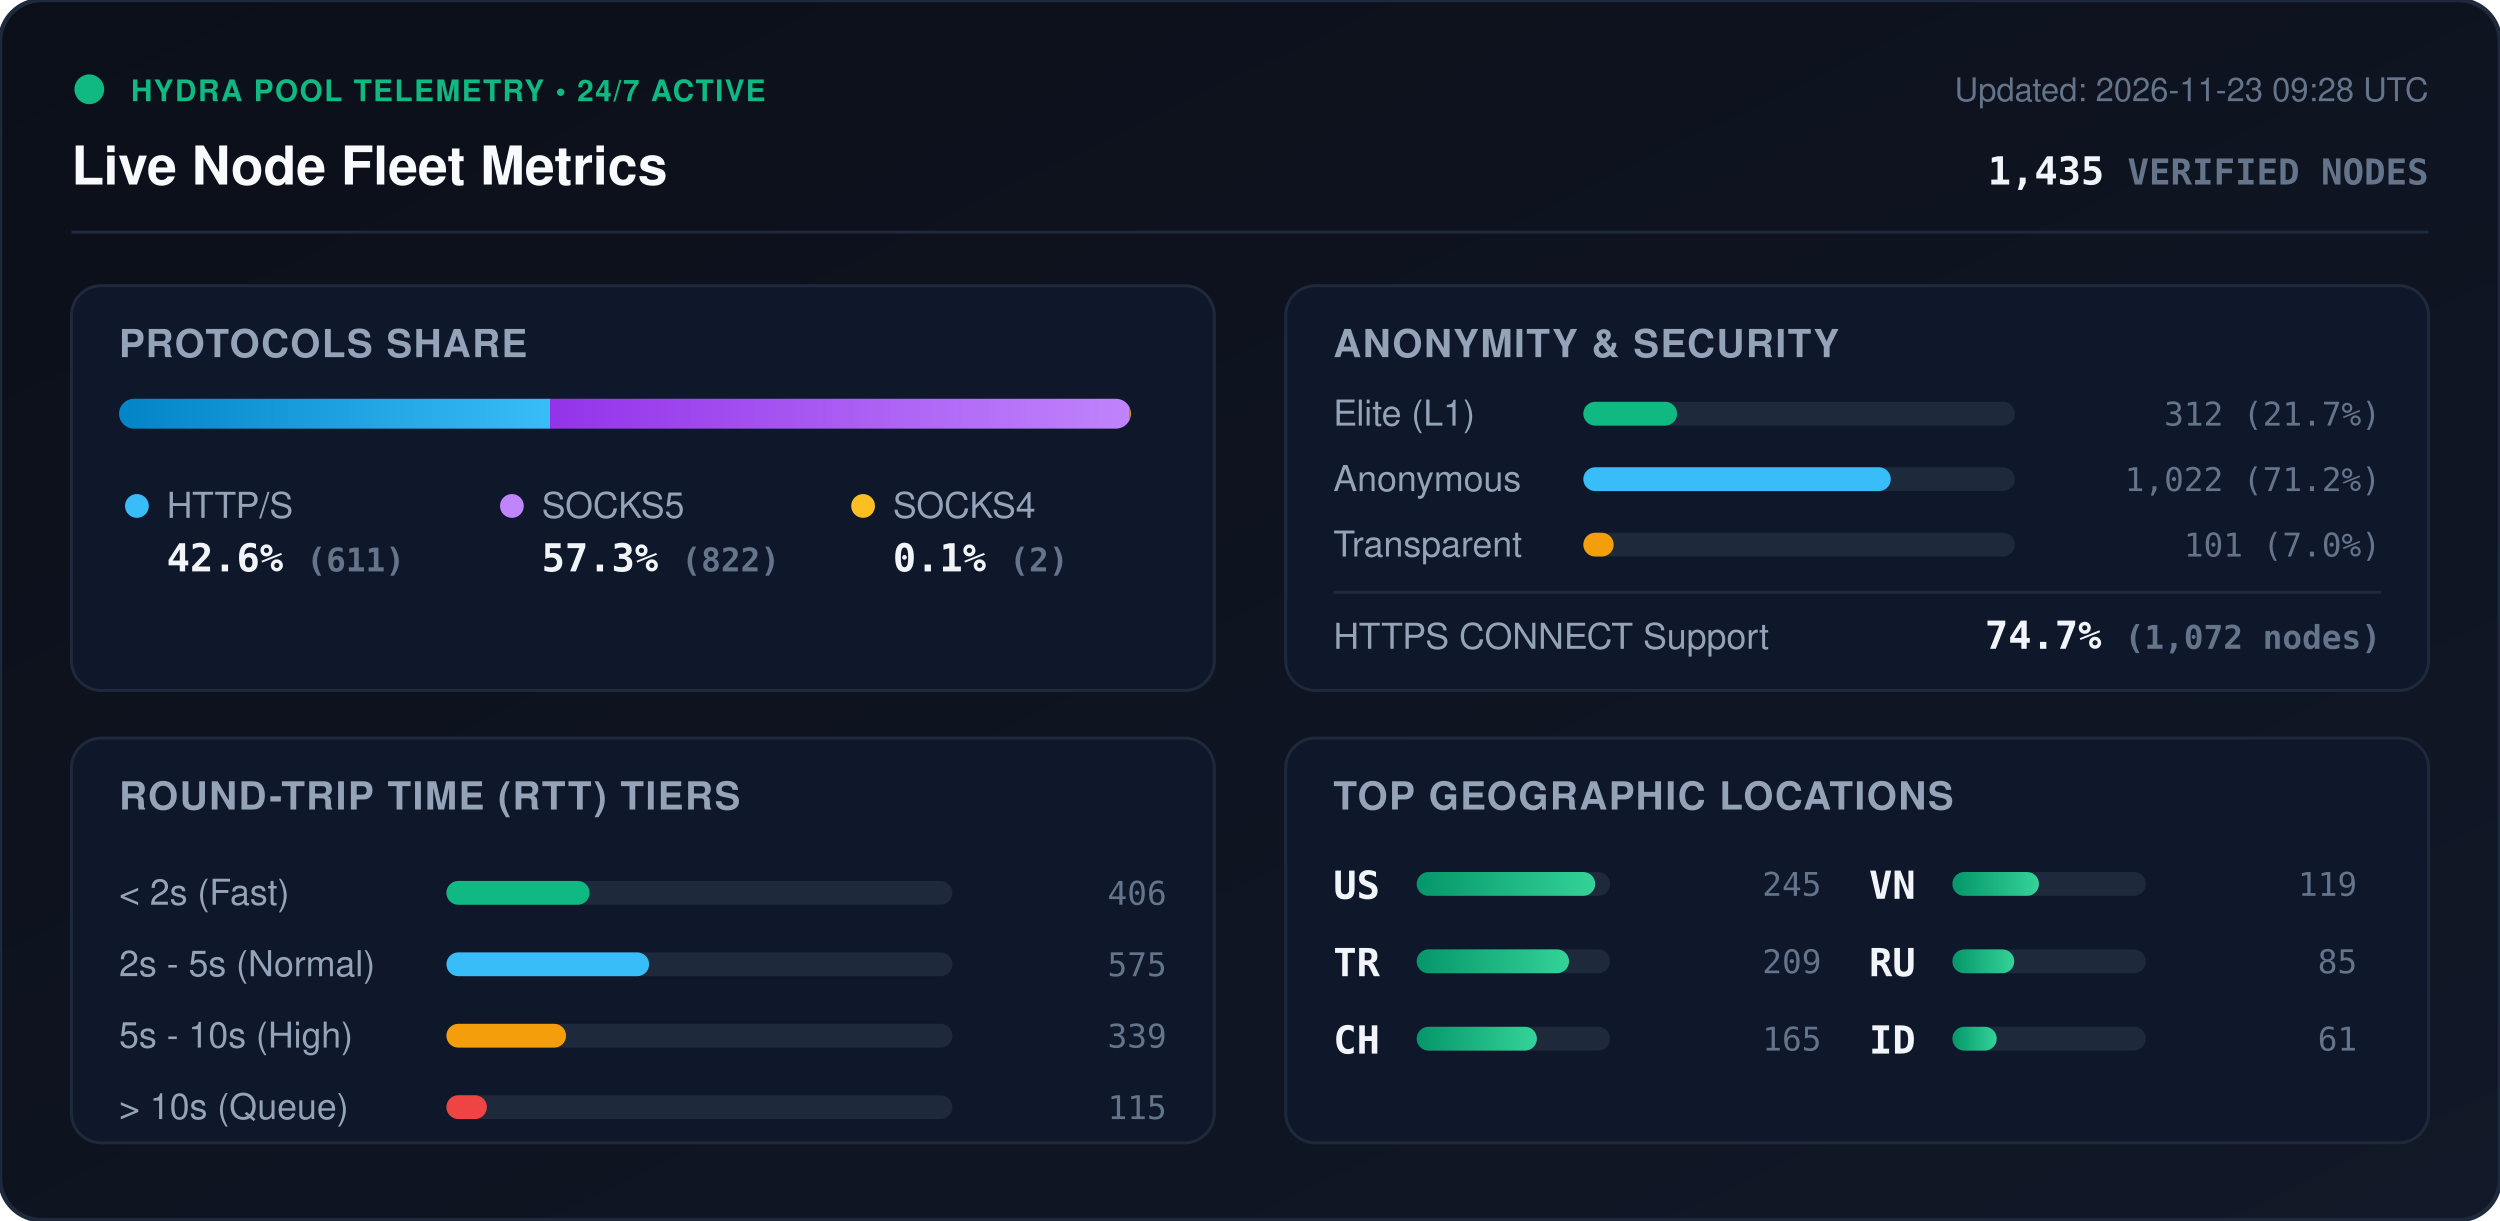
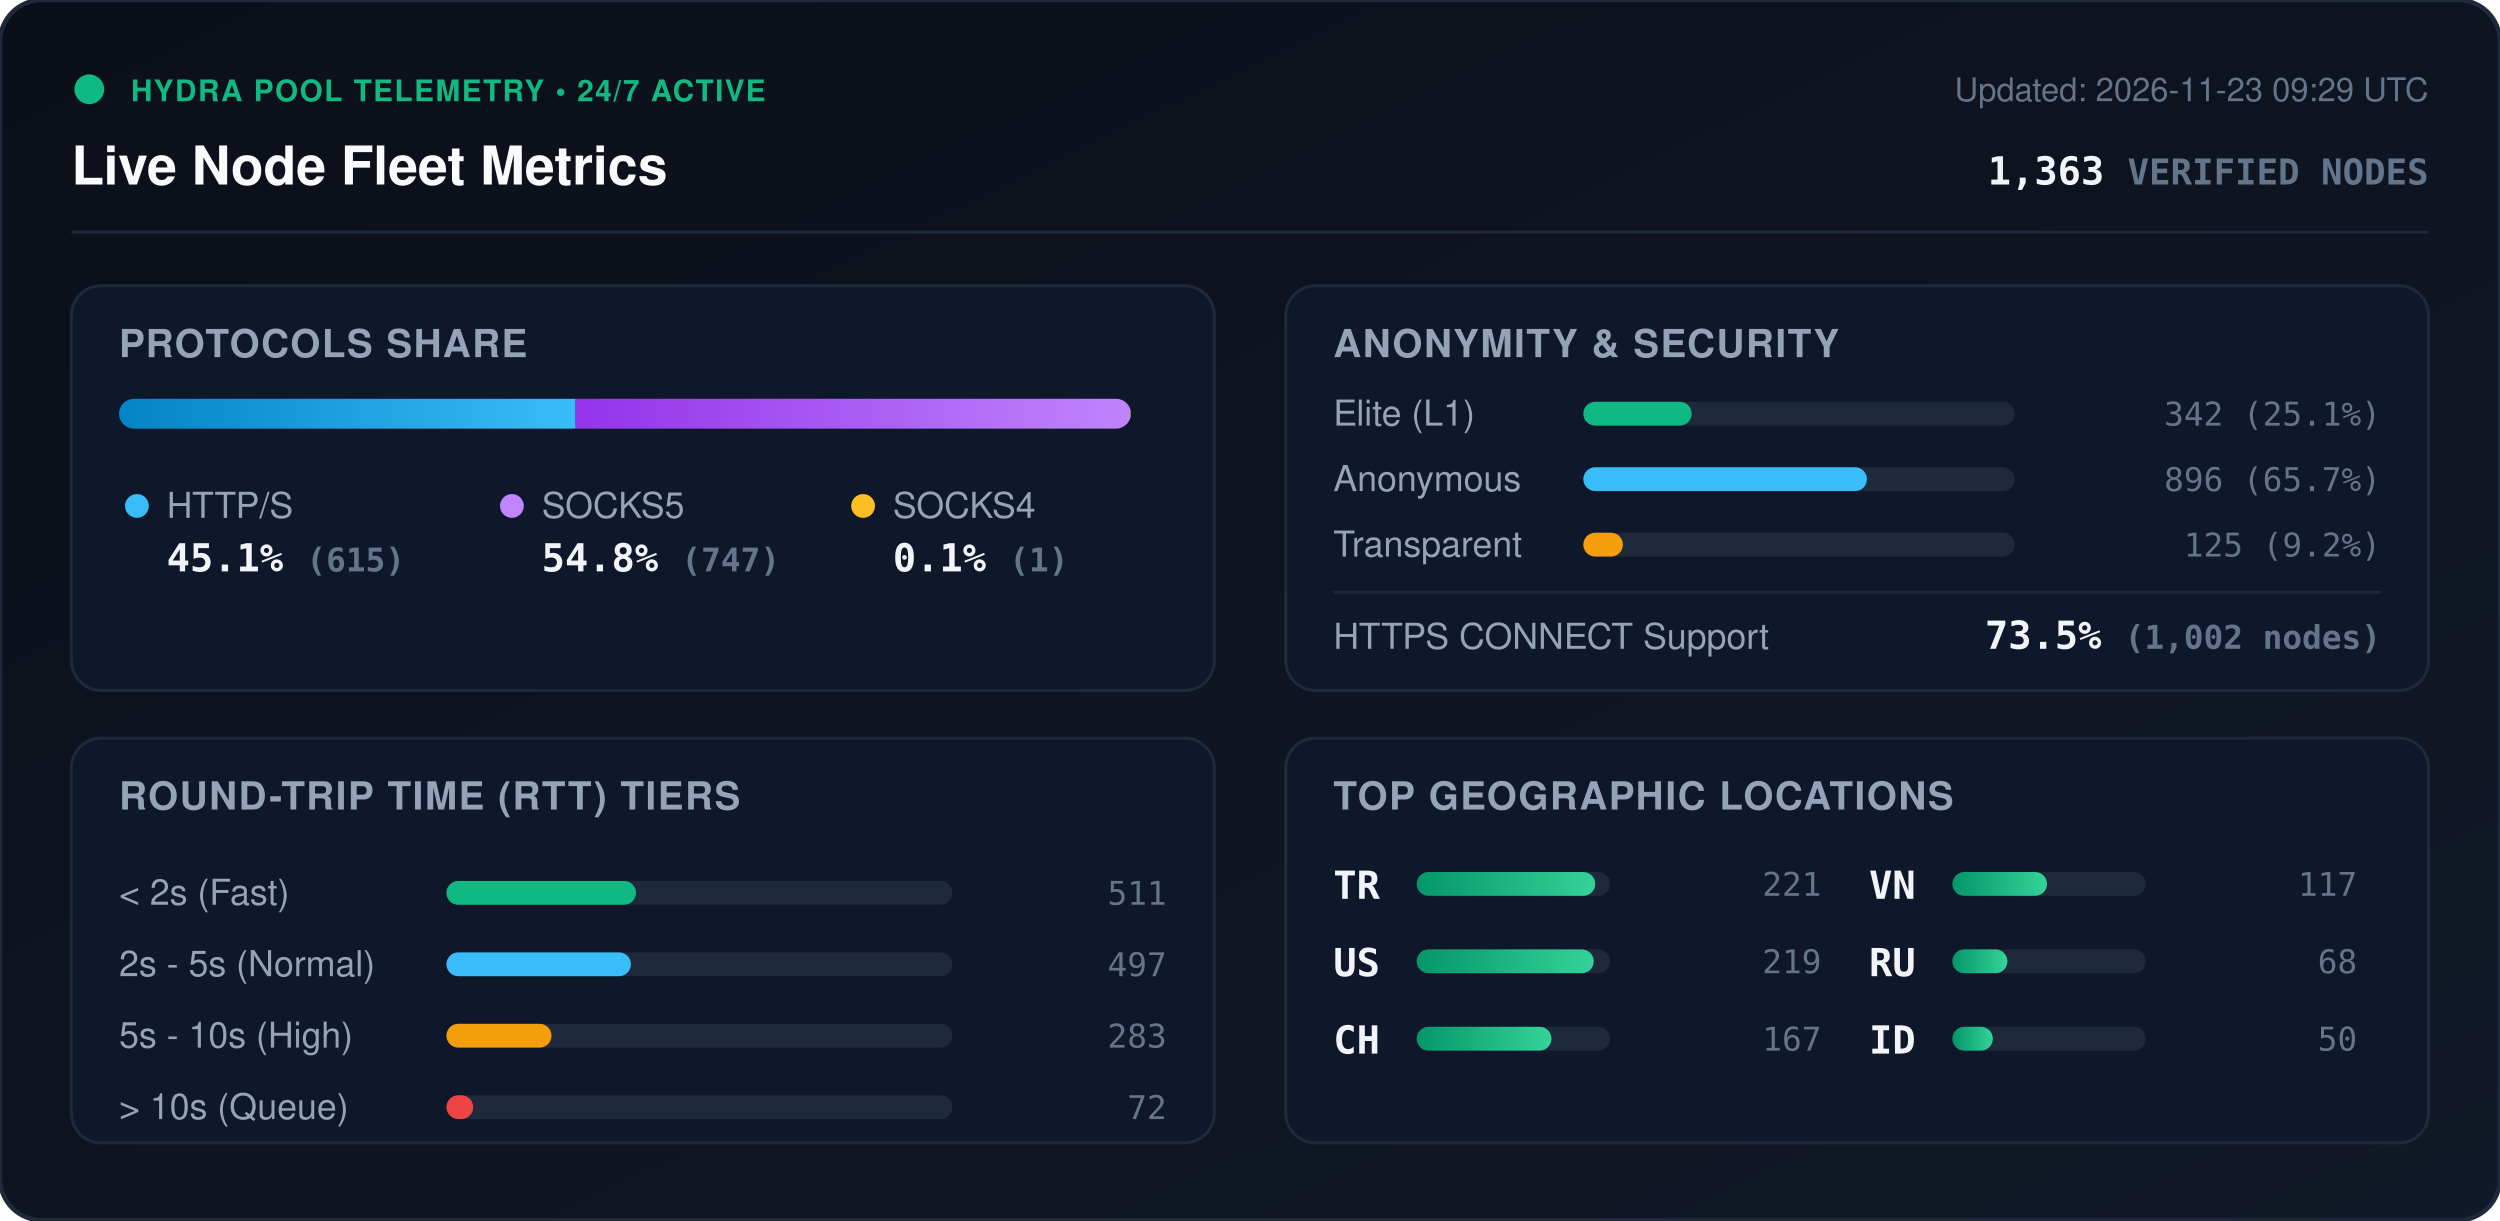
<svg xmlns="http://www.w3.org/2000/svg" viewBox="0 0 840 410" width="840" height="410" style="max-width: 100%; height: auto;">
  <defs>
    <linearGradient id="bg" x1="0%" y1="0%" x2="100%" y2="100%">
      <stop offset="0%" stop-color="#0b0f19" />
      <stop offset="100%" stop-color="#111827" />
    </linearGradient>
    <linearGradient id="bar-http" x1="0%" y1="0%" x2="100%" y2="0%">
      <stop offset="0%" stop-color="#0284c7" />
      <stop offset="100%" stop-color="#38bdf8" />
    </linearGradient>
    <linearGradient id="bar-socks5" x1="0%" y1="0%" x2="100%" y2="0%">
      <stop offset="0%" stop-color="#9333ea" />
      <stop offset="100%" stop-color="#c084fc" />
    </linearGradient>
    <linearGradient id="bar-socks4" x1="0%" y1="0%" x2="100%" y2="0%">
      <stop offset="0%" stop-color="#d97706" />
      <stop offset="100%" stop-color="#fbbf24" />
    </linearGradient>
    <linearGradient id="bar-green" x1="0%" y1="0%" x2="100%" y2="0%">
      <stop offset="0%" stop-color="#059669" />
      <stop offset="100%" stop-color="#34d399" />
    </linearGradient>
    <clipPath id="prog-track-clip">
      <rect width="340.0" height="10" rx="5" />
    </clipPath>
    <style>
      .title { font: 700 18px -apple-system, BlinkMacSystemFont, 'Segoe UI', Helvetica, Arial, sans-serif; fill: #f8fafc; }
      .sub { font: 500 11px -apple-system, BlinkMacSystemFont, 'Segoe UI', Helvetica, Arial, sans-serif; fill: #64748b; }
      .section-hdr { font: 600 13px -apple-system, BlinkMacSystemFont, 'Segoe UI', Helvetica, Arial, sans-serif; fill: #94a3b8; letter-spacing: 0.5px; }
      .metric-val { font: 700 13px -apple-system, BlinkMacSystemFont, 'Segoe UI', Helvetica, Arial, sans-serif; fill: #f1f5f9; }
      .metric-lbl { font: 500 12px -apple-system, BlinkMacSystemFont, 'Segoe UI', Helvetica, Arial, sans-serif; fill: #94a3b8; }
      .badge-txt { font: 700 10px -apple-system, BlinkMacSystemFont, 'Segoe UI', Helvetica, Arial, sans-serif; fill: #10b981; letter-spacing: 0.5px; }
      .mono { font-family: ui-monospace, SFMono-Regular, Menlo, Monaco, Consolas, monospace; }
      .pulse { animation: beacon 2s infinite ease-in-out; }
      @keyframes beacon { 0%, 100% { opacity: 1; } 50% { opacity: 0.35; } }
    </style>
  </defs>
  <rect width="840" height="410" rx="14" fill="url(#bg)" stroke="#1e293b" stroke-width="1.5" />
  <g transform="translate(24, 24)">
    <circle cx="6" cy="6" r="5" fill="#10b981" class="pulse" />
    <text x="20" y="10" class="badge-txt">HYDRA POOL TELEMETRY • 24/7 ACTIVE</text>
    <text x="0" y="38" class="title">Live Node Fleet Metrics</text>
-     <text x="792" y="10" text-anchor="end" class="sub">Updated: 2026-11-23 09:28 UTC</text>
-     <text x="792" y="38" text-anchor="end" class="metric-val mono" fill="#38bdf8">1,435 <tspan font-size="12" fill="#64748b">VERIFIED NODES</tspan>
+     <text x="792" y="10" text-anchor="end" class="sub">Updated: 2026-11-23 09:29 UTC</text>
+     <text x="792" y="38" text-anchor="end" class="metric-val mono" fill="#38bdf8">1,363 <tspan font-size="12" fill="#64748b">VERIFIED NODES</tspan>
    </text>
  </g>
  <line x1="24" y1="78" x2="816" y2="78" stroke="#1e293b" stroke-width="1" />
  <g transform="translate(24, 96)">
    <rect width="384" height="136" rx="10" fill="#0f172a" stroke="#1e293b" />
    <text x="16" y="24" class="section-hdr">PROTOCOLS SHARE</text>
    <g transform="translate(16, 38)">
      <rect width="340.0" height="10" rx="5" fill="#1e293b" />
      <g clip-path="url(#prog-track-clip)">
-         <rect x="0" width="144.8" height="10" fill="url(#bar-http)" />
-         <rect x="144.8" width="194.8" height="10" fill="url(#bar-socks5)" />
-         <rect x="339.6" width="0.5" height="10" fill="url(#bar-socks4)" />
+         <rect x="0" width="153.4" height="10" fill="url(#bar-http)" />
+         <rect x="153.4" width="186.3" height="10" fill="url(#bar-socks5)" />
+         <rect x="339.7" width="0.2" height="10" fill="url(#bar-socks4)" />
      </g>
    </g>
    <g transform="translate(16, 68)">
      <circle cx="6" cy="6" r="4" fill="#38bdf8" />
      <text x="16" y="10" class="metric-lbl">HTTP/S</text>
-       <text x="16" y="28" class="metric-val mono">42.6% <tspan font-size="11" fill="#64748b">(611)</tspan>
+       <text x="16" y="28" class="metric-val mono">45.1% <tspan font-size="11" fill="#64748b">(615)</tspan>
      </text>
      <circle cx="132" cy="6" r="4" fill="#c084fc" />
      <text x="142" y="10" class="metric-lbl">SOCKS5</text>
-       <text x="142" y="28" class="metric-val mono">57.3% <tspan font-size="11" fill="#64748b">(822)</tspan>
+       <text x="142" y="28" class="metric-val mono">54.8% <tspan font-size="11" fill="#64748b">(747)</tspan>
      </text>
      <circle cx="250" cy="6" r="4" fill="#fbbf24" />
      <text x="260" y="10" class="metric-lbl">SOCKS4</text>
-       <text x="260" y="28" class="metric-val mono">0.1% <tspan font-size="11" fill="#64748b">(2)</tspan>
+       <text x="260" y="28" class="metric-val mono">0.1% <tspan font-size="11" fill="#64748b">(1)</tspan>
      </text>
    </g>
  </g>
  <g transform="translate(432, 96)">
    <rect width="384" height="136" rx="10" fill="#0f172a" stroke="#1e293b" />
    <text x="16" y="24" class="section-hdr">ANONYMITY &amp; SECURITY</text>
    <text x="16" y="47" class="metric-lbl">Elite (L1)</text>
    <rect x="100" y="39" width="145.0" height="8" rx="4" fill="#1e293b" />
-     <rect x="100" y="39" width="31.5" height="8" rx="4" fill="#10b981" />
-     <text x="368" y="47" text-anchor="end" class="mono sub" fill="#e2e8f0">312 (21.7%)</text>
+     <rect x="100" y="39" width="36.4" height="8" rx="4" fill="#10b981" />
+     <text x="368" y="47" text-anchor="end" class="mono sub" fill="#e2e8f0">342 (25.1%)</text>
    <text x="16" y="69" class="metric-lbl">Anonymous</text>
    <rect x="100" y="61" width="145.0" height="8" rx="4" fill="#1e293b" />
-     <rect x="100" y="61" width="103.3" height="8" rx="4" fill="#38bdf8" />
-     <text x="368" y="69" text-anchor="end" class="mono sub" fill="#e2e8f0">1,022 (71.2%)</text>
+     <rect x="100" y="61" width="95.3" height="8" rx="4" fill="#38bdf8" />
+     <text x="368" y="69" text-anchor="end" class="mono sub" fill="#e2e8f0">896 (65.7%)</text>
    <text x="16" y="91" class="metric-lbl">Transparent</text>
    <rect x="100" y="83" width="145.0" height="8" rx="4" fill="#1e293b" />
-     <rect x="100" y="83" width="10.2" height="8" rx="4" fill="#f59e0b" />
-     <text x="368" y="91" text-anchor="end" class="mono sub" fill="#e2e8f0">101 (7.0%)</text>
+     <rect x="100" y="83" width="13.3" height="8" rx="4" fill="#f59e0b" />
+     <text x="368" y="91" text-anchor="end" class="mono sub" fill="#e2e8f0">125 (9.2%)</text>
    <line x1="16" y1="103" x2="368" y2="103" stroke="#1e293b" stroke-width="1" />
    <text x="16" y="122" class="metric-lbl">HTTPS CONNECT Support</text>
-     <text x="368" y="122" text-anchor="end" class="metric-val mono" fill="#34d399">74.7% <tspan font-size="11" fill="#64748b">(1,072 nodes)</tspan>
+     <text x="368" y="122" text-anchor="end" class="metric-val mono" fill="#34d399">73.5% <tspan font-size="11" fill="#64748b">(1,002 nodes)</tspan>
    </text>
  </g>
  <g transform="translate(24, 248)">
    <rect width="384" height="136" rx="10" fill="#0f172a" stroke="#1e293b" />
    <text x="16" y="24" class="section-hdr">ROUND-TRIP TIME (RTT) TIERS</text>
    <g transform="translate(16, 42)">
      <text x="0" y="14" class="metric-lbl">&lt; 2s (Fast)</text>
      <rect x="110" y="6" width="170" height="8" rx="4" fill="#1e293b" />
-       <rect x="110" y="6" width="48.1" height="8" rx="4" fill="#10b981" />
-       <text x="352" y="14" text-anchor="end" class="mono sub">406</text>
+       <rect x="110" y="6" width="63.7" height="8" rx="4" fill="#10b981" />
+       <text x="352" y="14" text-anchor="end" class="mono sub">511</text>
      <text x="0" y="38" class="metric-lbl">2s - 5s (Normal)</text>
      <rect x="110" y="30" width="170" height="8" rx="4" fill="#1e293b" />
-       <rect x="110" y="30" width="68.1" height="8" rx="4" fill="#38bdf8" />
-       <text x="352" y="38" text-anchor="end" class="mono sub">575</text>
+       <rect x="110" y="30" width="62.0" height="8" rx="4" fill="#38bdf8" />
+       <text x="352" y="38" text-anchor="end" class="mono sub">497</text>
      <text x="0" y="62" class="metric-lbl">5s - 10s (High)</text>
      <rect x="110" y="54" width="170" height="8" rx="4" fill="#1e293b" />
-       <rect x="110" y="54" width="40.2" height="8" rx="4" fill="#f59e0b" />
-       <text x="352" y="62" text-anchor="end" class="mono sub">339</text>
+       <rect x="110" y="54" width="35.3" height="8" rx="4" fill="#f59e0b" />
+       <text x="352" y="62" text-anchor="end" class="mono sub">283</text>
      <text x="0" y="86" class="metric-lbl">&gt; 10s (Queue)</text>
      <rect x="110" y="78" width="170" height="8" rx="4" fill="#1e293b" />
-       <rect x="110" y="78" width="13.6" height="8" rx="4" fill="#ef4444" />
-       <text x="352" y="86" text-anchor="end" class="mono sub">115</text>
+       <rect x="110" y="78" width="9.0" height="8" rx="4" fill="#ef4444" />
+       <text x="352" y="86" text-anchor="end" class="mono sub">72</text>
    </g>
  </g>
  <g transform="translate(432, 248)">
    <rect width="384" height="136" rx="10" fill="#0f172a" stroke="#1e293b" />
    <text x="16" y="24" class="section-hdr">TOP GEOGRAPHIC LOCATIONS</text>
    <g transform="translate(16, 42)">
      <g transform="translate(0, 0)">
+         <text x="0" y="12" class="mono metric-val" font-size="12">TR</text>
+         <rect x="28" y="3" width="65" height="8" rx="4" fill="#1e293b" />
+         <rect x="28" y="3" width="60.0" height="8" rx="4" fill="url(#bar-green)" />
+         <text x="164" y="11" text-anchor="end" class="mono sub">221</text>
+       </g>
+       <g transform="translate(0, 26)">
        <text x="0" y="12" class="mono metric-val" font-size="12">US</text>
        <rect x="28" y="3" width="65" height="8" rx="4" fill="#1e293b" />
-         <rect x="28" y="3" width="60.0" height="8" rx="4" fill="url(#bar-green)" />
-         <text x="164" y="11" text-anchor="end" class="mono sub">245</text>
-       </g>
-       <g transform="translate(0, 26)">
-         <text x="0" y="12" class="mono metric-val" font-size="12">TR</text>
-         <rect x="28" y="3" width="65" height="8" rx="4" fill="#1e293b" />
-         <rect x="28" y="3" width="51.2" height="8" rx="4" fill="url(#bar-green)" />
-         <text x="164" y="11" text-anchor="end" class="mono sub">209</text>
+         <rect x="28" y="3" width="59.5" height="8" rx="4" fill="url(#bar-green)" />
+         <text x="164" y="11" text-anchor="end" class="mono sub">219</text>
      </g>
      <g transform="translate(0, 52)">
        <text x="0" y="12" class="mono metric-val" font-size="12">CH</text>
        <rect x="28" y="3" width="65" height="8" rx="4" fill="#1e293b" />
-         <rect x="28" y="3" width="40.4" height="8" rx="4" fill="url(#bar-green)" />
-         <text x="164" y="11" text-anchor="end" class="mono sub">165</text>
+         <rect x="28" y="3" width="45.3" height="8" rx="4" fill="url(#bar-green)" />
+         <text x="164" y="11" text-anchor="end" class="mono sub">167</text>
      </g>
      <g transform="translate(180, 0)">
        <text x="0" y="12" class="mono metric-val" font-size="12">VN</text>
        <rect x="28" y="3" width="65" height="8" rx="4" fill="#1e293b" />
-         <rect x="28" y="3" width="29.1" height="8" rx="4" fill="url(#bar-green)" />
-         <text x="164" y="11" text-anchor="end" class="mono sub">119</text>
+         <rect x="28" y="3" width="31.8" height="8" rx="4" fill="url(#bar-green)" />
+         <text x="164" y="11" text-anchor="end" class="mono sub">117</text>
      </g>
      <g transform="translate(180, 26)">
        <text x="0" y="12" class="mono metric-val" font-size="12">RU</text>
        <rect x="28" y="3" width="65" height="8" rx="4" fill="#1e293b" />
-         <rect x="28" y="3" width="20.8" height="8" rx="4" fill="url(#bar-green)" />
-         <text x="164" y="11" text-anchor="end" class="mono sub">85</text>
+         <rect x="28" y="3" width="18.5" height="8" rx="4" fill="url(#bar-green)" />
+         <text x="164" y="11" text-anchor="end" class="mono sub">68</text>
      </g>
      <g transform="translate(180, 52)">
        <text x="0" y="12" class="mono metric-val" font-size="12">ID</text>
        <rect x="28" y="3" width="65" height="8" rx="4" fill="#1e293b" />
-         <rect x="28" y="3" width="14.9" height="8" rx="4" fill="url(#bar-green)" />
-         <text x="164" y="11" text-anchor="end" class="mono sub">61</text>
+         <rect x="28" y="3" width="13.6" height="8" rx="4" fill="url(#bar-green)" />
+         <text x="164" y="11" text-anchor="end" class="mono sub">50</text>
      </g>
    </g>
  </g>
</svg>
